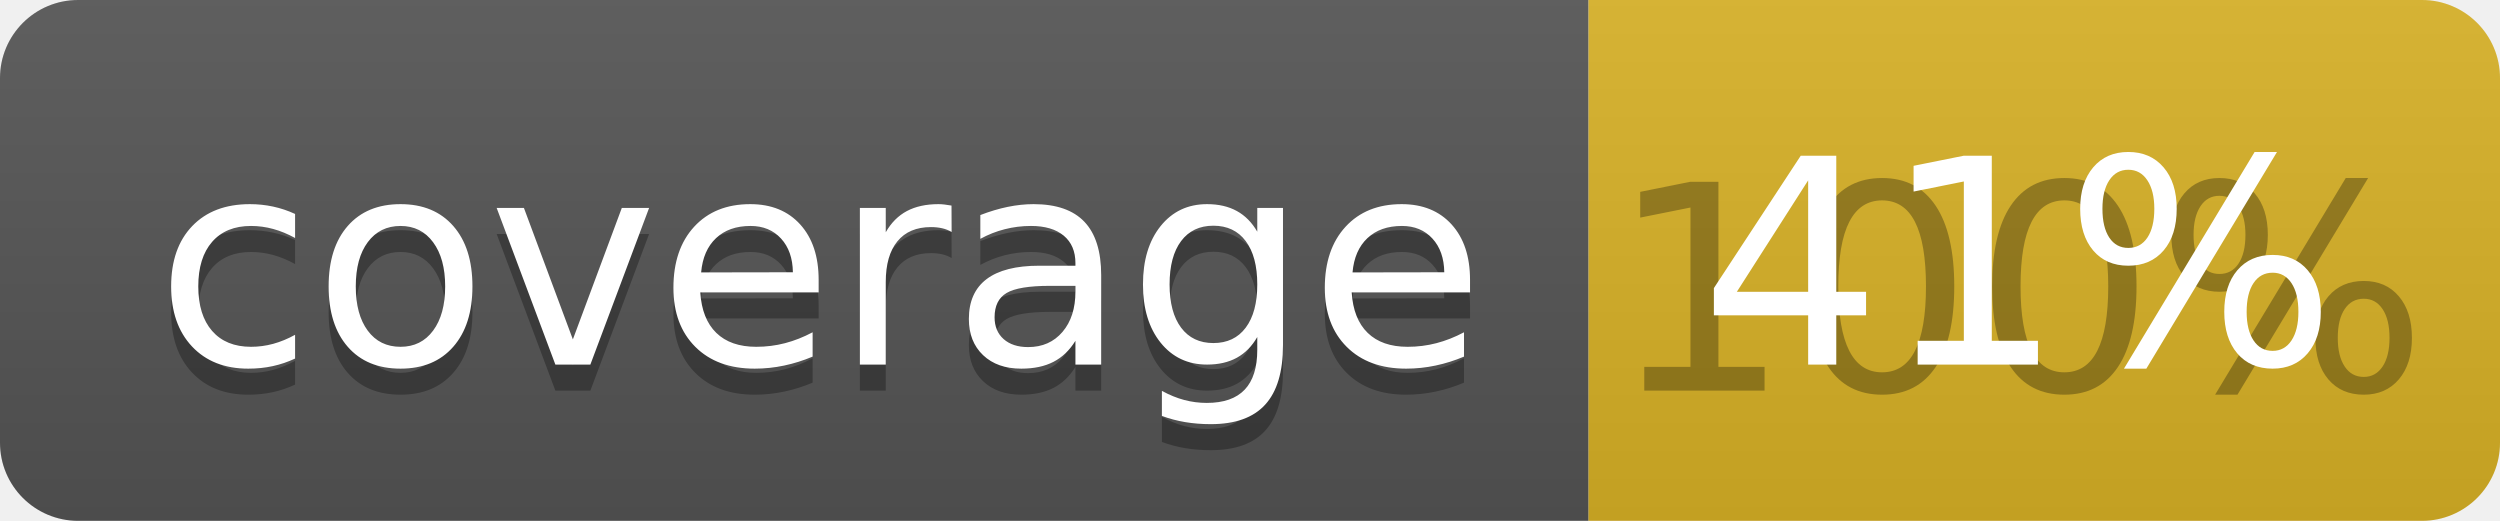
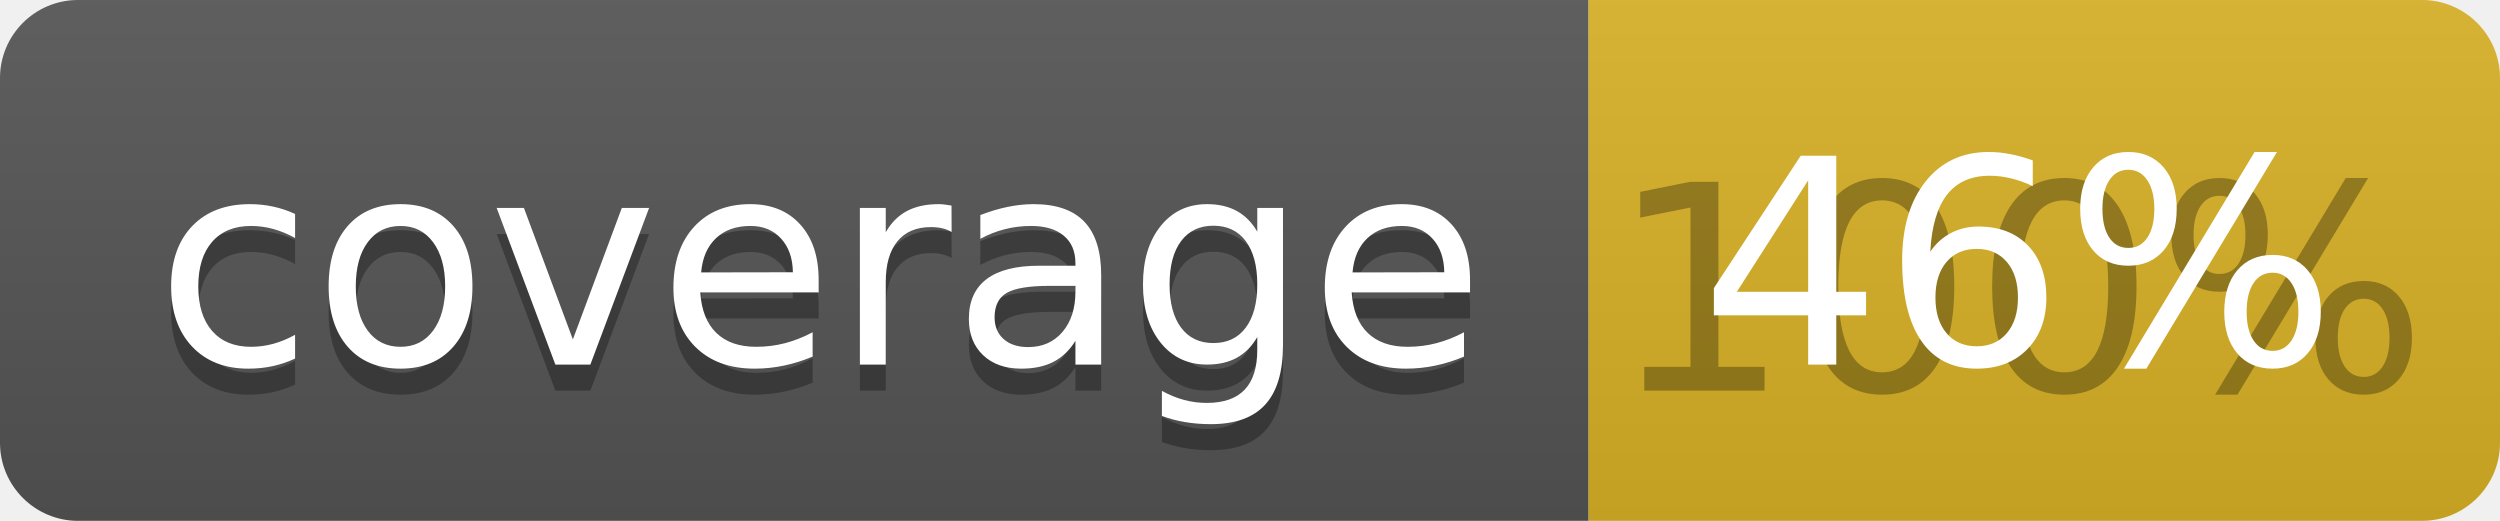
<svg xmlns="http://www.w3.org/2000/svg" width="96" height="20">
  <linearGradient id="b" x2="0" y2="100%">
    <stop offset="0" stop-color="#bbb" stop-opacity=".1" />
    <stop offset="1" stop-opacity=".1" />
  </linearGradient>
  <clipPath id="a">
    <rect width="96" height="20" rx="3" fill="#fff" />
  </clipPath>
  <g clip-path="url(#a)">
    <path fill="#555" d="M0 0h61v20H0z" />
    <path fill="#D9B226" d="M61 0h35v20H61z" />
    <path fill="url(#b)" d="M0 0h96v20H0z" />
  </g>
  <g fill="#fff" text-anchor="middle" font-family="DejaVu Sans,Verdana,Geneva,sans-serif" font-size="110">
    <text x="315" y="150" fill="#010101" fill-opacity=".3" transform="scale(.1)" textLength="510">coverage</text>
    <text x="315" y="140" transform="scale(.1)" textLength="510">coverage</text>
    <text x="775" y="150" fill="#010101" fill-opacity=".3" transform="scale(.1)" textLength="250">100%</text>
-     <text x="775" y="140" transform="scale(.1)" textLength="250">41%</text>
+     <text x="775" y="140" transform="scale(.1)" textLength="250">46%</text>
  </g>
</svg>
